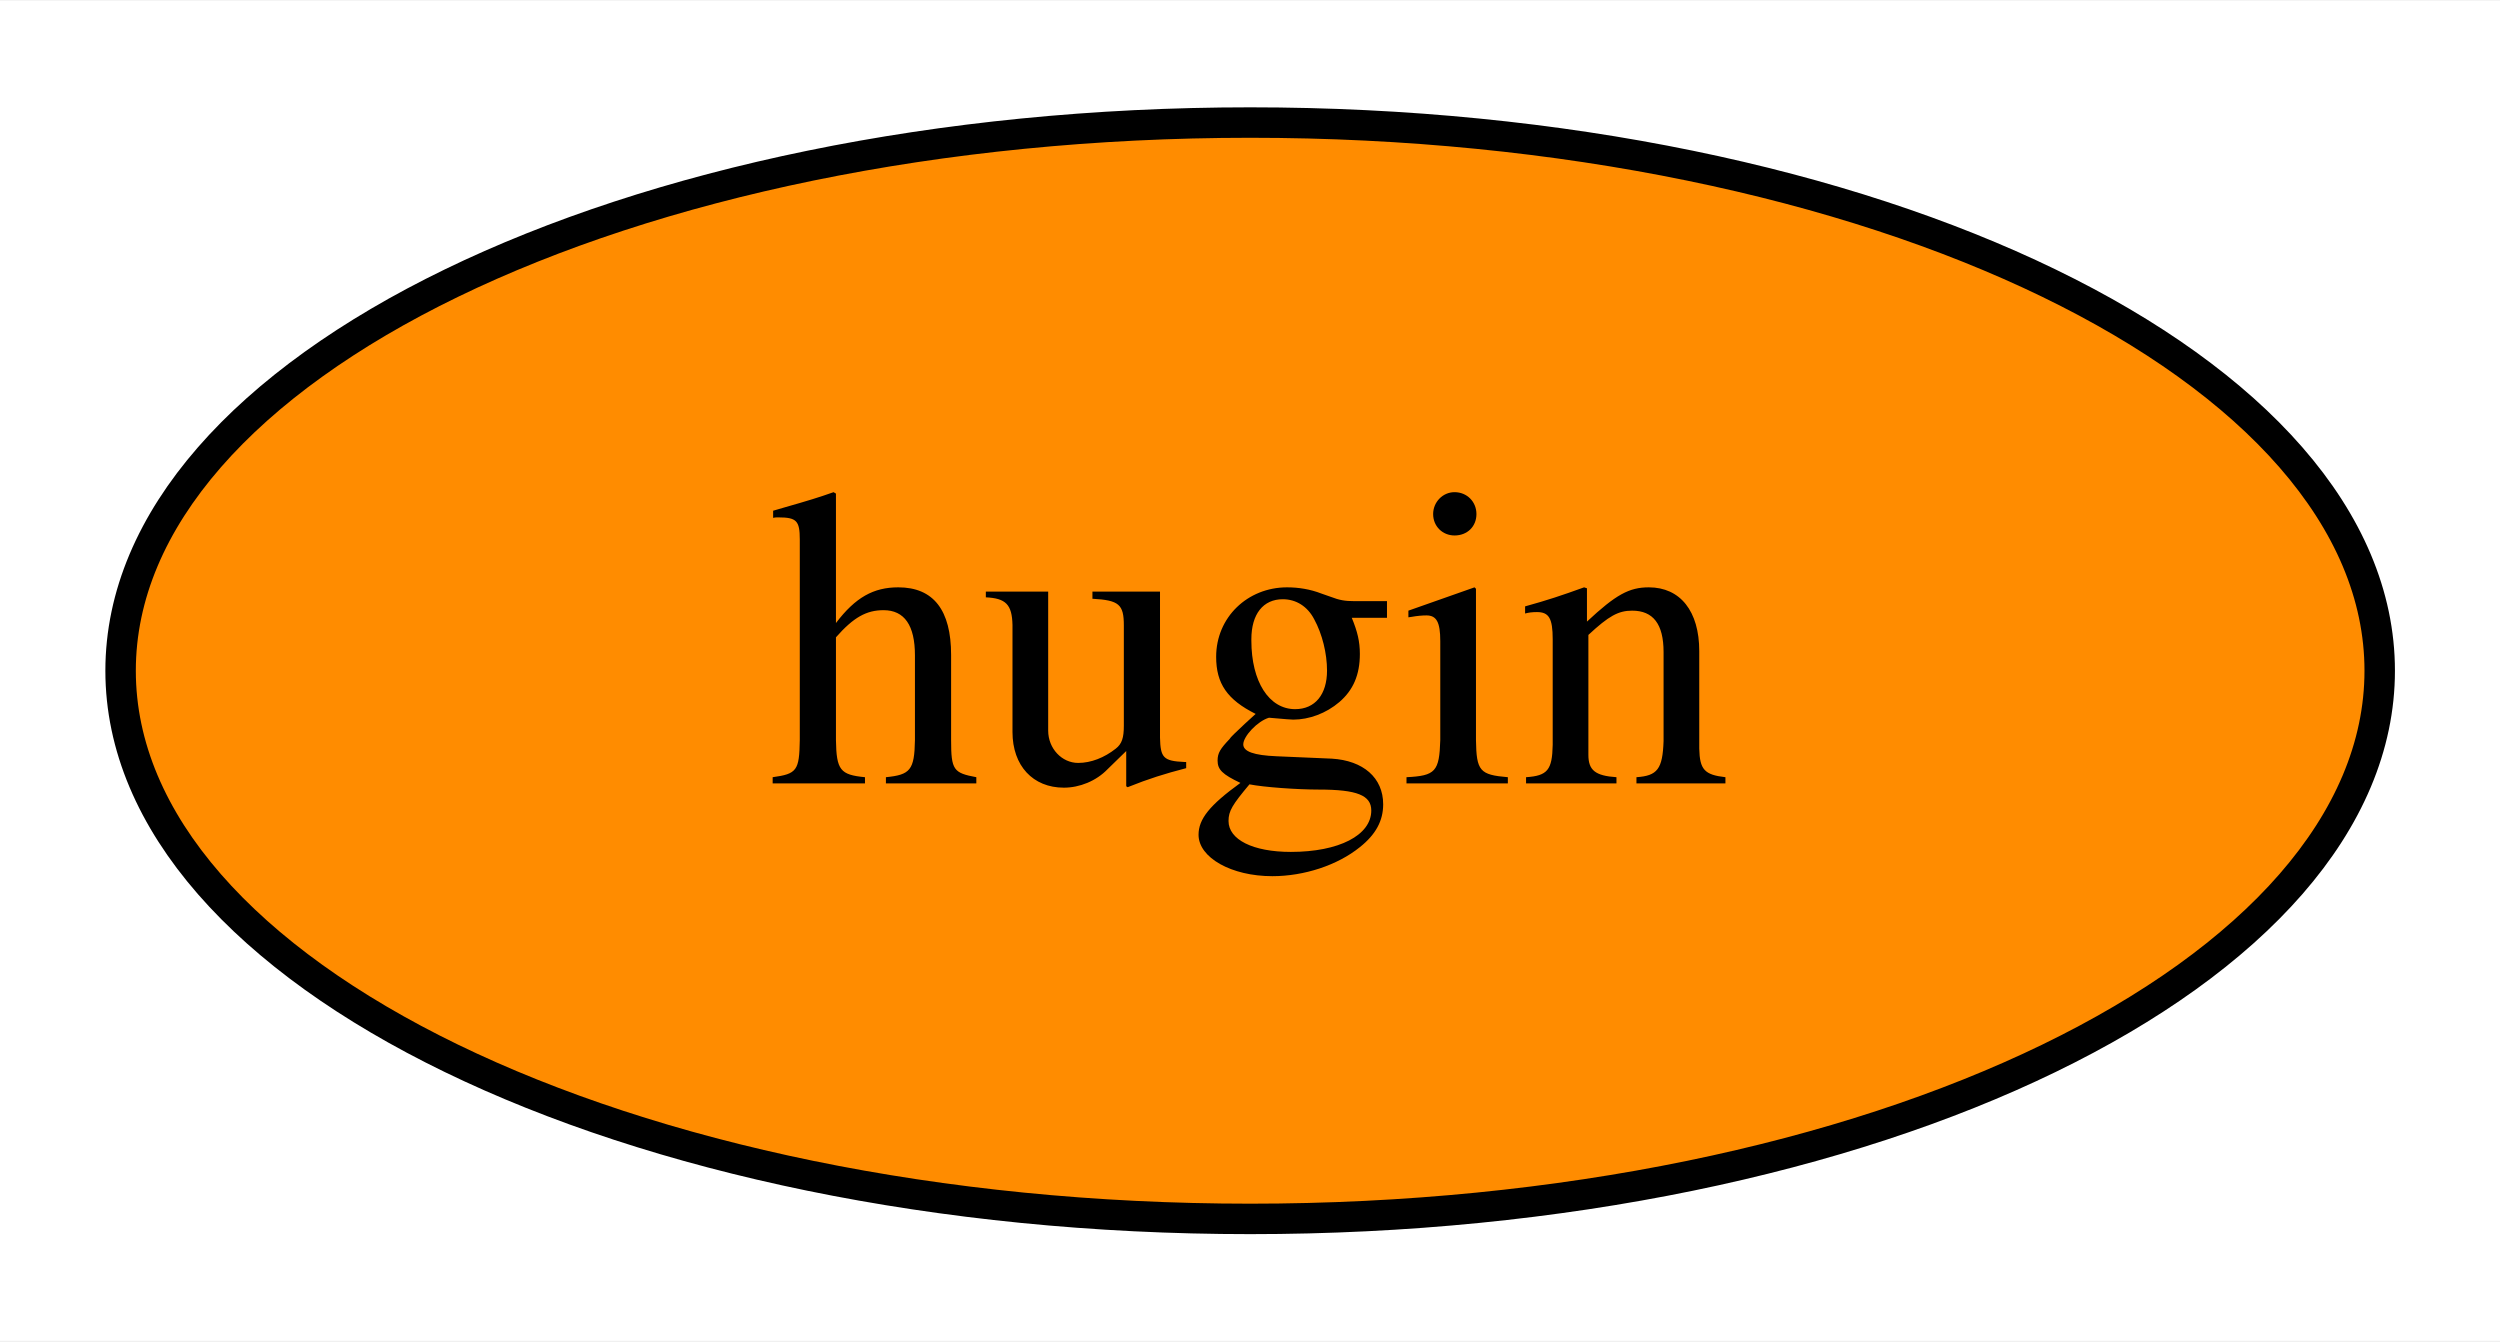
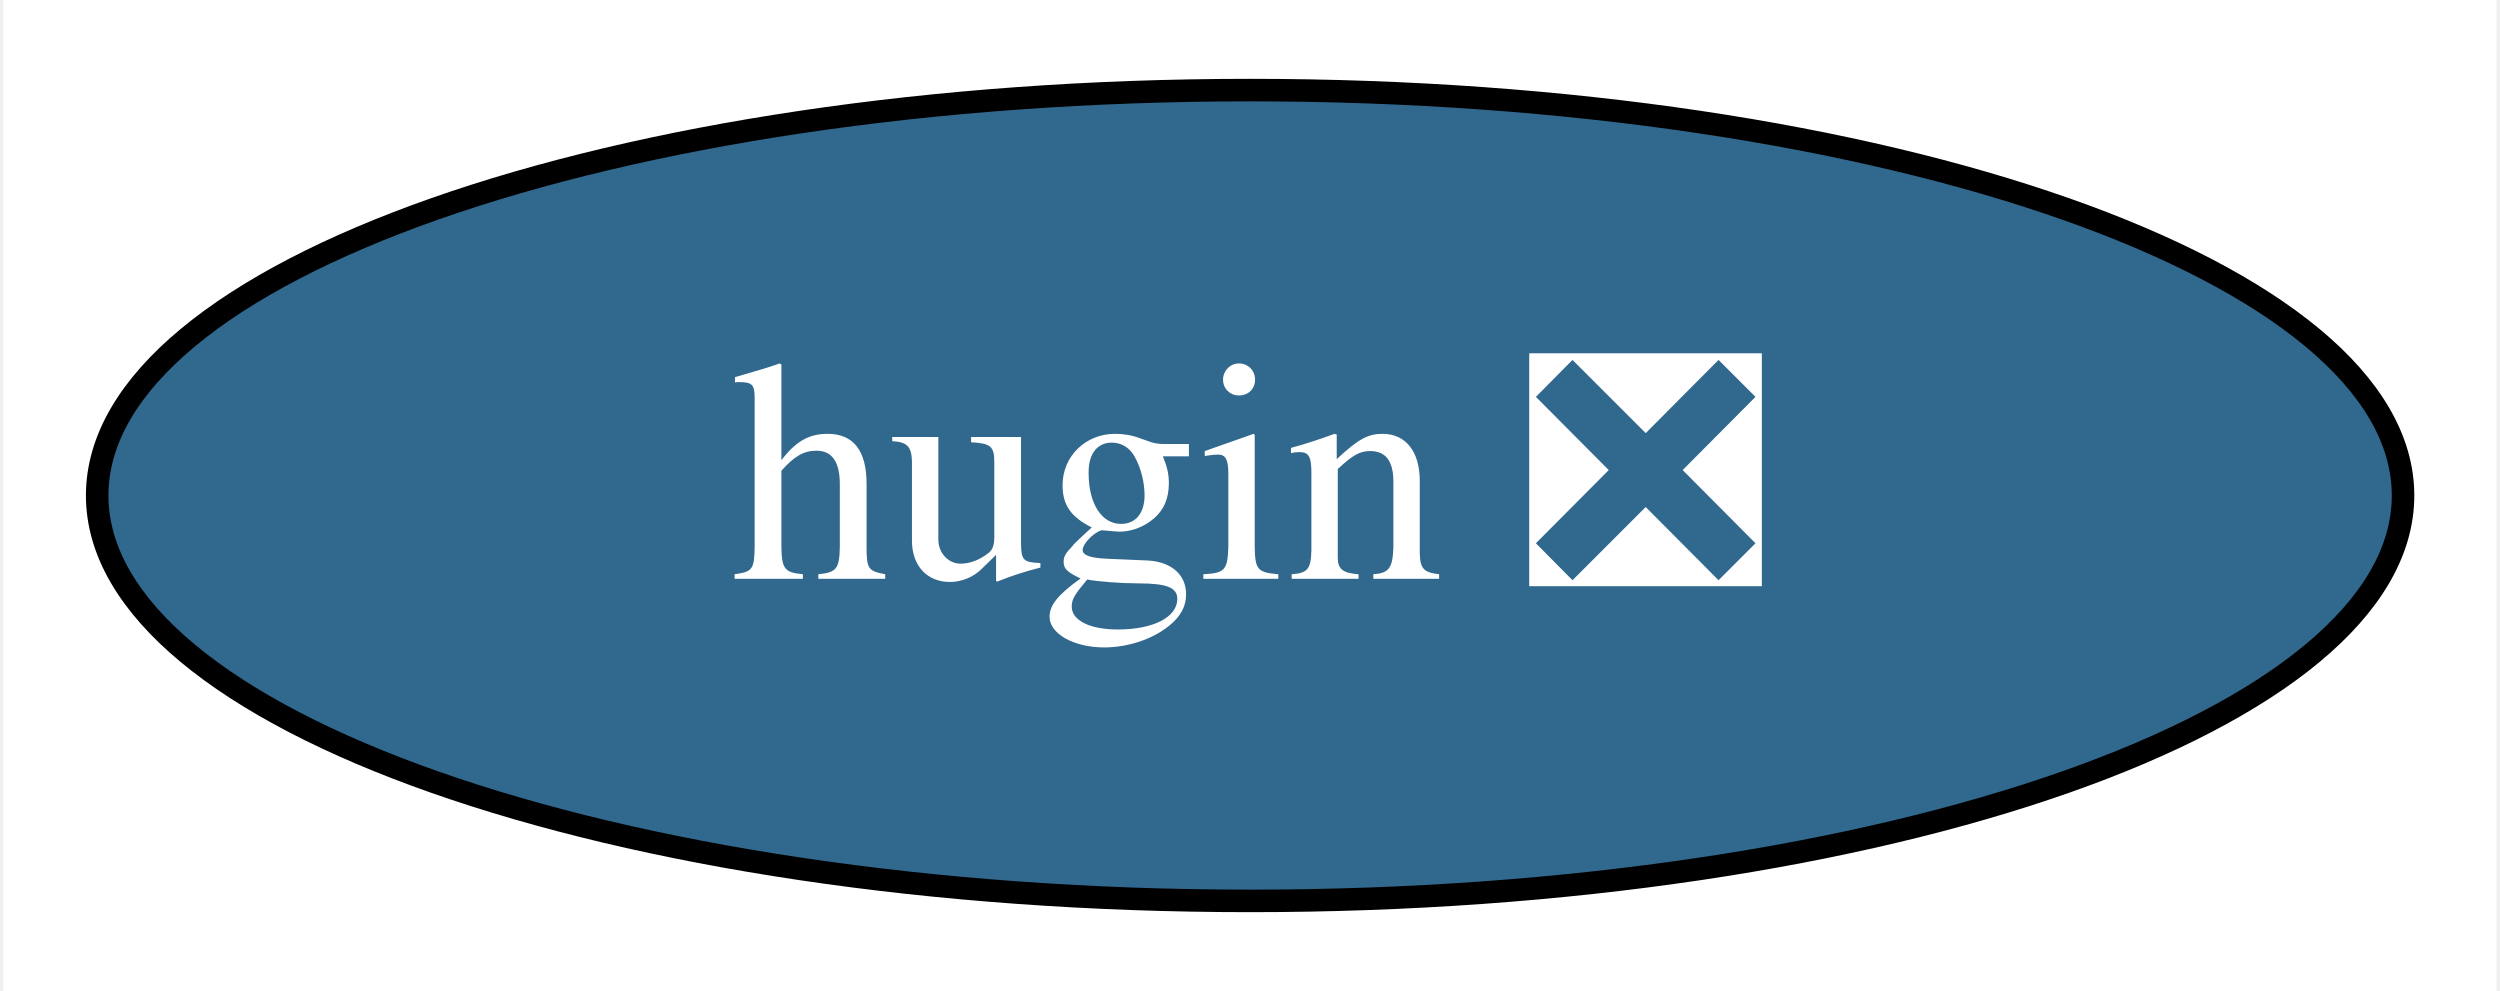
- <svg xmlns="http://www.w3.org/2000/svg" xmlns:xlink="http://www.w3.org/1999/xlink" width="82pt" height="44pt" viewBox="0.00 0.00 82.09 44.00">
+ <svg xmlns="http://www.w3.org/2000/svg" xmlns:xlink="http://www.w3.org/1999/xlink" width="111pt" height="44pt" viewBox="0.00 0.00 110.69 44.00">
  <g id="graph0" class="graph" transform="scale(1 1) rotate(0) translate(4 40)">
-     <polygon fill="white" stroke="none" points="-4,4 -4,-40 78.09,-40 78.09,4 -4,4" />
+     <polygon fill="white" stroke="none" points="-4,4 -4,-40 106.69,-40 106.69,4 -4,4" />
    <g id="node1" class="node">
      <g id="a_node1">
-         <a xlink:href="https://github.com/conda-forge/hugin-feedstock" xlink:title="hugin">
-           <ellipse fill="#ff8c00" stroke="black" cx="37.05" cy="-18" rx="37.09" ry="18" />
-           <text text-anchor="middle" x="37.05" y="-14.3" font-family="Times,serif" font-size="14.00">hugin</text>
+         <a xlink:href="https://github.com/conda-forge/hugin-feedstock/pull/46" xlink:title="hugin ❎">
+           <ellipse fill="#31688e" stroke="black" cx="51.35" cy="-18" rx="51.19" ry="18" />
+           <text text-anchor="middle" x="51.35" y="-14.3" font-family="Times,serif" font-size="14.00" fill="white">hugin ❎</text>
        </a>
      </g>
    </g>
  </g>
</svg>
